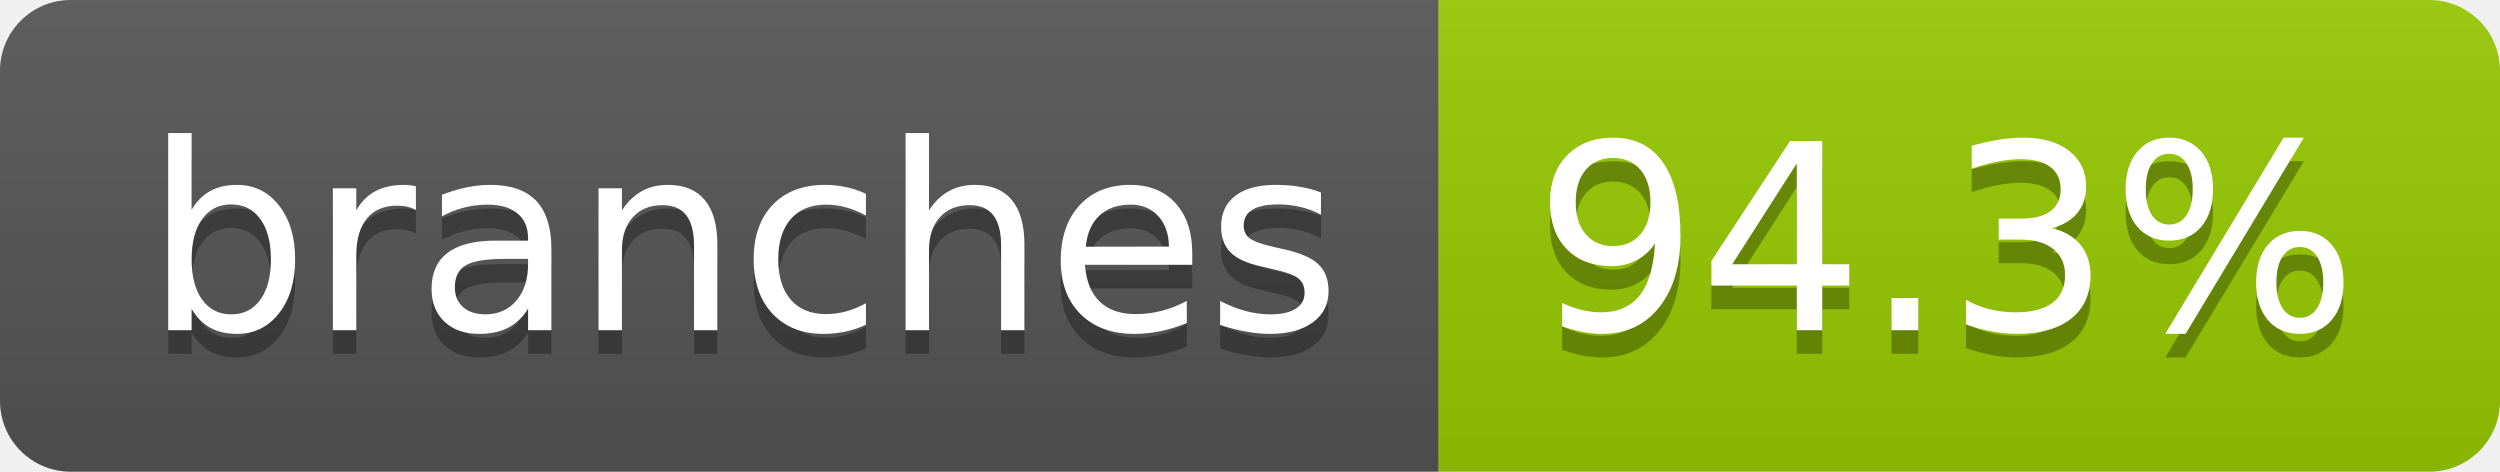
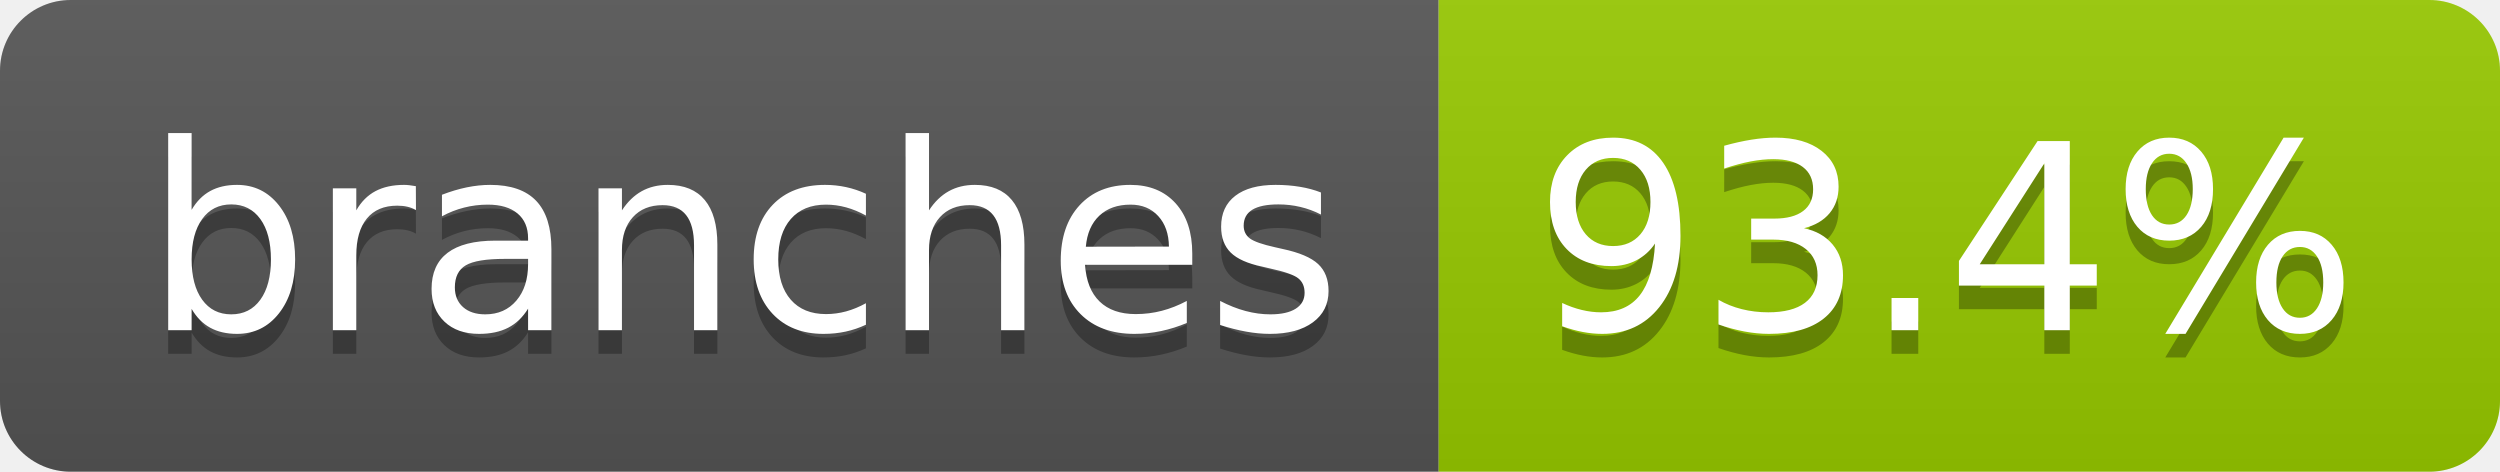
- <svg xmlns="http://www.w3.org/2000/svg" width="106" height="20" role="img" aria-label="branches: 94.3%">
+ <svg xmlns="http://www.w3.org/2000/svg" width="106" height="20" role="img" aria-label="branches: 93.4%">
  <linearGradient id="s" x2="0" y2="100%">
    <stop offset="0" stop-color="#bbb" stop-opacity=".1" />
    <stop offset="1" stop-opacity=".1" />
  </linearGradient>
  <clipPath id="r">
    <rect width="106" height="20" rx="3" fill="#fff" />
  </clipPath>
  <g clip-path="url(#r)">
    <rect width="61" height="20" fill="#555" />
    <rect x="61" width="45" height="20" fill="#97ca00" />
    <rect width="106" height="20" fill="url(#s)" />
  </g>
  <g fill="#fff" text-anchor="middle" font-family="Verdana,Geneva,DejaVu Sans,sans-serif" text-rendering="geometricPrecision" font-size="110">
    <text aria-hidden="true" x="315" y="150" fill="#010101" fill-opacity=".3" transform="scale(.1)" textLength="507">branches</text>
    <text x="315" y="140" transform="scale(.1)" fill="#fff" textLength="507">branches</text>
-     <text aria-hidden="true" x="825" y="150" fill="#010101" fill-opacity=".3" transform="scale(.1)" textLength="350">94.3%</text>
-     <text x="825" y="140" transform="scale(.1)" fill="#fff" textLength="350">94.3%</text>
+     <text aria-hidden="true" x="825" y="150" fill="#010101" fill-opacity=".3" transform="scale(.1)" textLength="350">93.4%</text>
+     <text x="825" y="140" transform="scale(.1)" fill="#fff" textLength="350">93.4%</text>
  </g>
</svg>
